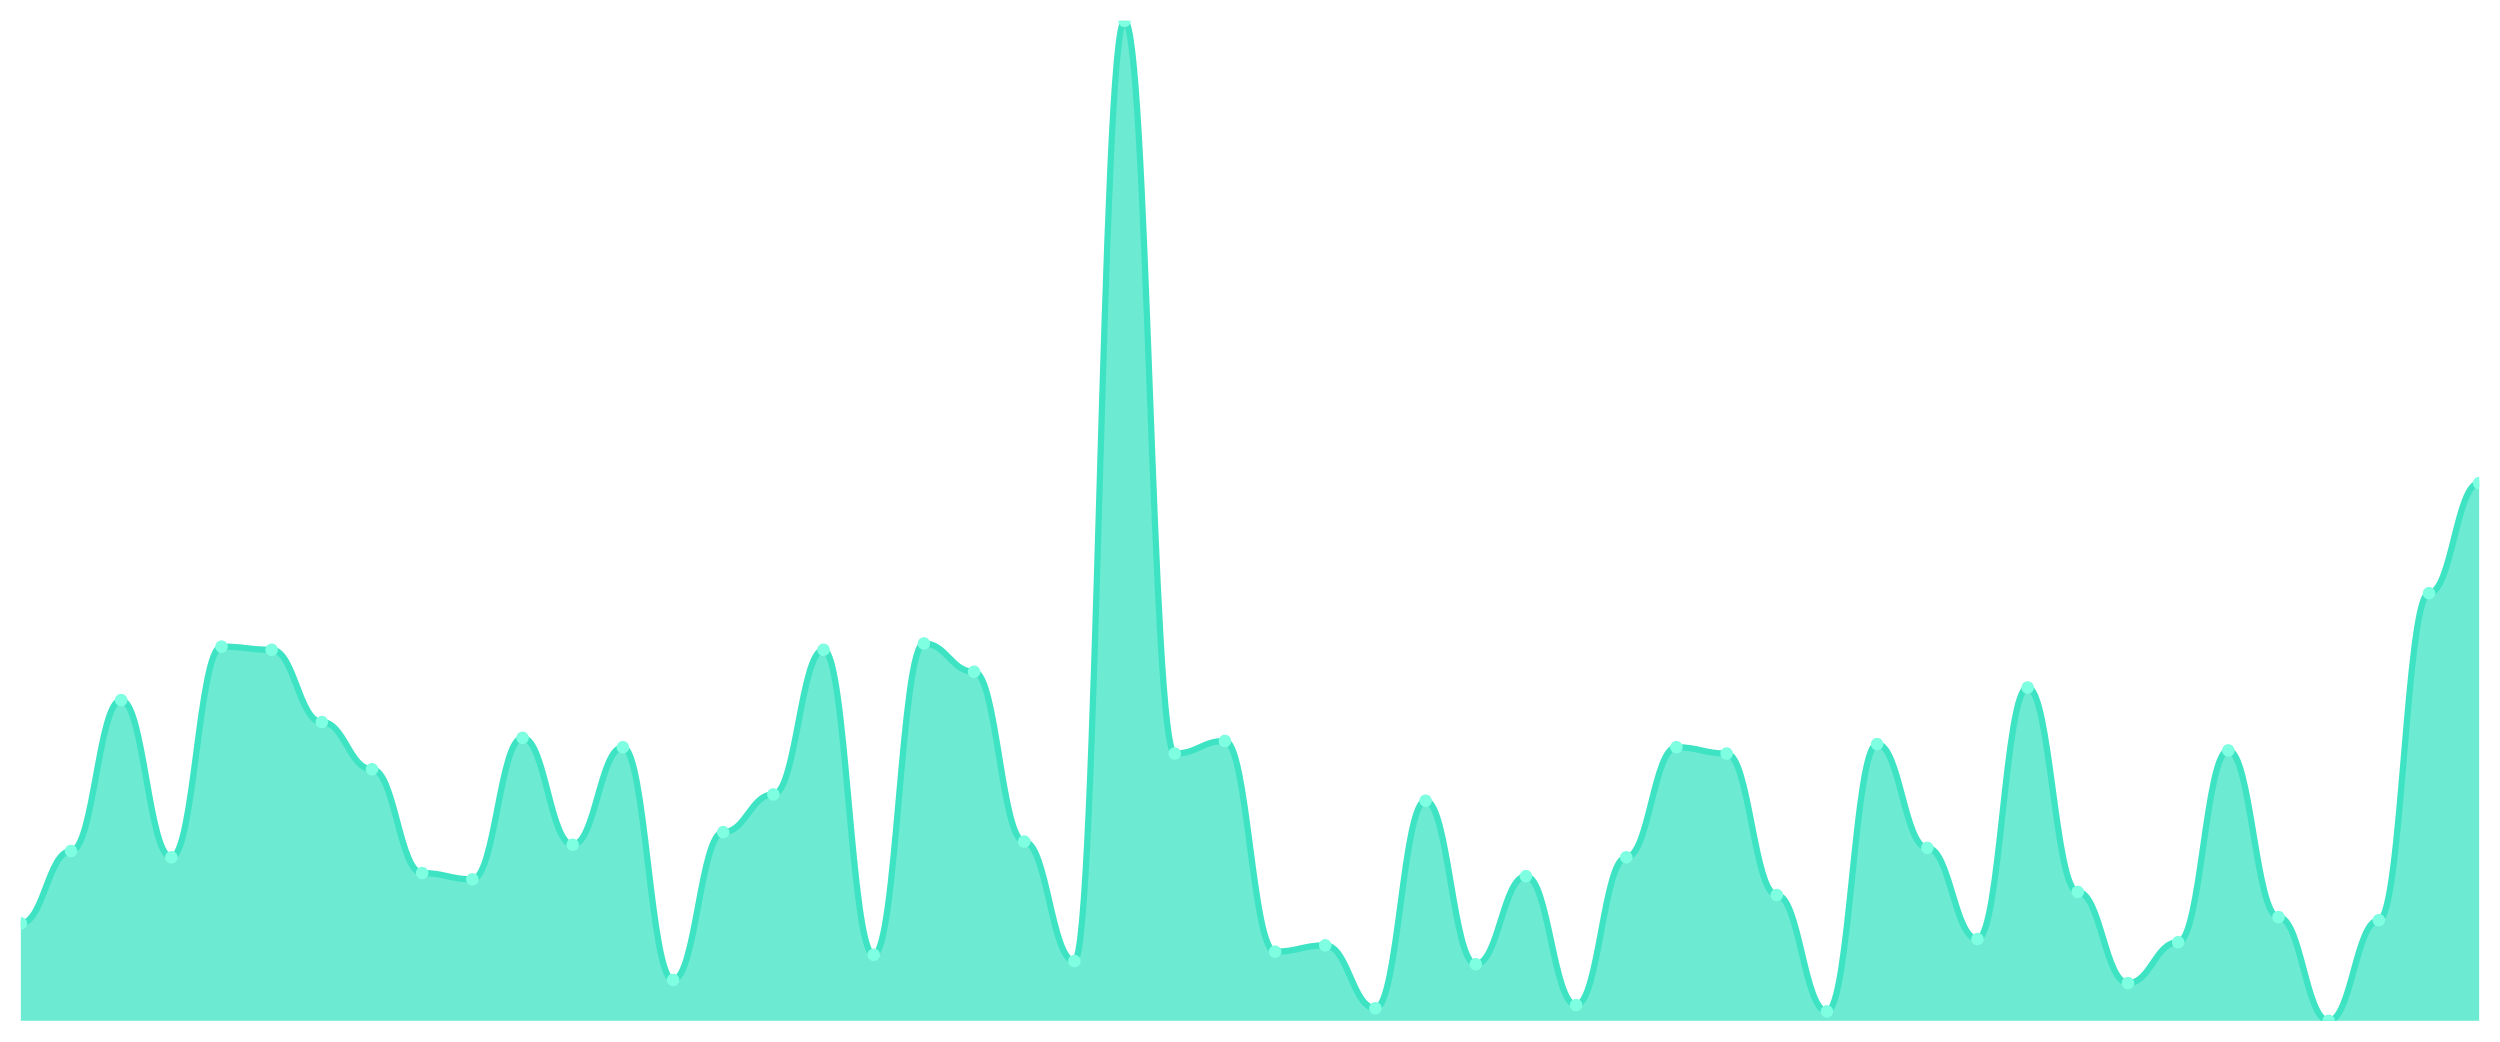
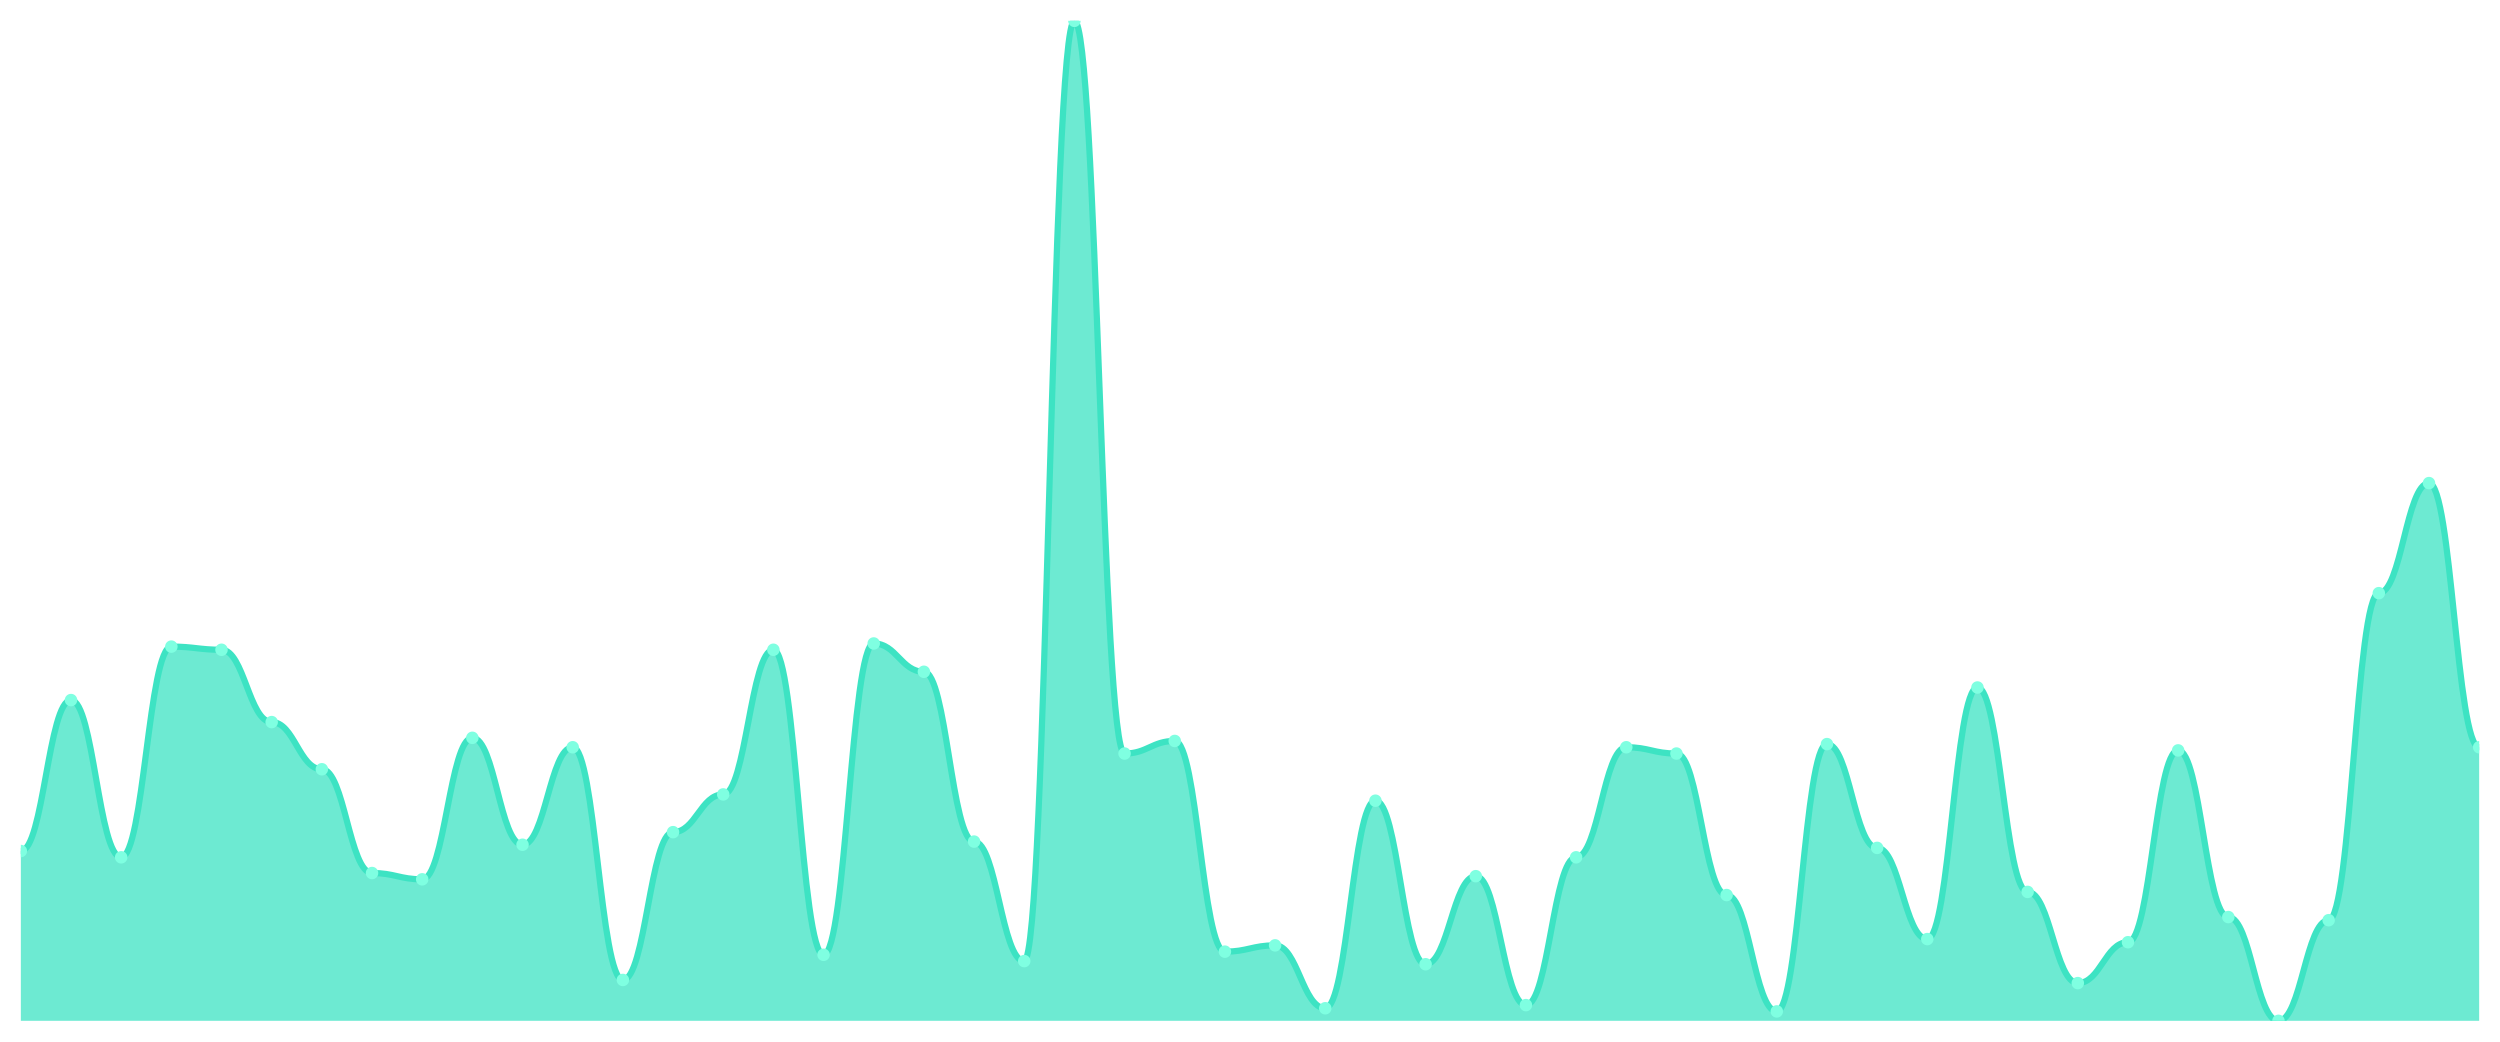
<svg xmlns="http://www.w3.org/2000/svg" viewBox="0 0 1200 500" width="1200" height="500">
  <defs>
    <clipPath id="c">
      <rect x="10" y="10" width="1180" height="480" />
    </clipPath>
  </defs>
  <rect width="1200" height="500" fill="none" />
  <g clip-path="url(#c)">
-     <path d="M 10,490 L 10,443.208 C 20.837,443.208 23.245,408.491 34.082,408.491 C 44.918,408.491 47.327,336.038 58.163,336.038 C 69,336.038 71.408,411.509 82.245,411.509 C 93.082,411.509 95.49,310.377 106.327,310.377 C 117.163,310.377 119.571,311.887 130.408,311.887 C 141.245,311.887 143.653,346.604 154.49,346.604 C 165.327,346.604 167.735,369.245 178.571,369.245 C 189.408,369.245 191.816,419.057 202.653,419.057 C 213.49,419.057 215.898,422.075 226.735,422.075 C 237.571,422.075 239.98,354.151 250.816,354.151 C 261.653,354.151 264.061,405.472 274.898,405.472 C 285.735,405.472 288.143,358.679 298.98,358.679 C 309.816,358.679 312.224,470.377 323.061,470.377 C 333.898,470.377 336.306,399.434 347.143,399.434 C 357.98,399.434 360.388,381.321 371.224,381.321 C 382.061,381.321 384.469,311.887 395.306,311.887 C 406.143,311.887 408.551,458.302 419.388,458.302 C 430.224,458.302 432.633,308.868 443.469,308.868 C 454.306,308.868 456.714,322.453 467.551,322.453 C 478.388,322.453 480.796,403.962 491.633,403.962 C 502.469,403.962 504.878,461.321 515.714,461.321 C 526.551,461.321 528.959,10 539.796,10 C 550.633,10 553.041,361.698 563.878,361.698 C 574.714,361.698 577.122,355.66 587.959,355.66 C 598.796,355.66 601.204,456.792 612.041,456.792 C 622.878,456.792 625.286,453.774 636.122,453.774 C 646.959,453.774 649.367,483.962 660.204,483.962 C 671.041,483.962 673.449,384.34 684.286,384.34 C 695.122,384.34 697.531,462.83 708.367,462.83 C 719.204,462.83 721.612,420.566 732.449,420.566 C 743.286,420.566 745.694,482.453 756.531,482.453 C 767.367,482.453 769.776,411.509 780.612,411.509 C 791.449,411.509 793.857,358.679 804.694,358.679 C 815.531,358.679 817.939,361.698 828.776,361.698 C 839.612,361.698 842.02,429.623 852.857,429.623 C 863.694,429.623 866.102,485.472 876.939,485.472 C 887.776,485.472 890.184,357.17 901.02,357.17 C 911.857,357.17 914.265,406.981 925.102,406.981 C 935.939,406.981 938.347,450.755 949.184,450.755 C 960.02,450.755 962.429,330 973.265,330 C 984.102,330 986.51,428.113 997.347,428.113 C 1008.184,428.113 1010.592,471.887 1021.429,471.887 C 1032.265,471.887 1034.673,452.264 1045.51,452.264 C 1056.347,452.264 1058.755,360.189 1069.592,360.189 C 1080.429,360.189 1082.837,440.189 1093.673,440.189 C 1104.51,440.189 1106.918,490 1117.755,490 C 1128.592,490 1131,441.698 1141.837,441.698 C 1152.673,441.698 1155.082,284.717 1165.918,284.717 C 1176.755,284.717 1179.163,231.887 1190,231.887 L 1190,490 Z" fill="rgba(61,227,195,0.75)" />
-     <path d="M 10,443.208 C 20.837,443.208 23.245,408.491 34.082,408.491 C 44.918,408.491 47.327,336.038 58.163,336.038 C 69,336.038 71.408,411.509 82.245,411.509 C 93.082,411.509 95.49,310.377 106.327,310.377 C 117.163,310.377 119.571,311.887 130.408,311.887 C 141.245,311.887 143.653,346.604 154.49,346.604 C 165.327,346.604 167.735,369.245 178.571,369.245 C 189.408,369.245 191.816,419.057 202.653,419.057 C 213.49,419.057 215.898,422.075 226.735,422.075 C 237.571,422.075 239.98,354.151 250.816,354.151 C 261.653,354.151 264.061,405.472 274.898,405.472 C 285.735,405.472 288.143,358.679 298.98,358.679 C 309.816,358.679 312.224,470.377 323.061,470.377 C 333.898,470.377 336.306,399.434 347.143,399.434 C 357.98,399.434 360.388,381.321 371.224,381.321 C 382.061,381.321 384.469,311.887 395.306,311.887 C 406.143,311.887 408.551,458.302 419.388,458.302 C 430.224,458.302 432.633,308.868 443.469,308.868 C 454.306,308.868 456.714,322.453 467.551,322.453 C 478.388,322.453 480.796,403.962 491.633,403.962 C 502.469,403.962 504.878,461.321 515.714,461.321 C 526.551,461.321 528.959,10 539.796,10 C 550.633,10 553.041,361.698 563.878,361.698 C 574.714,361.698 577.122,355.66 587.959,355.66 C 598.796,355.66 601.204,456.792 612.041,456.792 C 622.878,456.792 625.286,453.774 636.122,453.774 C 646.959,453.774 649.367,483.962 660.204,483.962 C 671.041,483.962 673.449,384.34 684.286,384.34 C 695.122,384.34 697.531,462.83 708.367,462.83 C 719.204,462.83 721.612,420.566 732.449,420.566 C 743.286,420.566 745.694,482.453 756.531,482.453 C 767.367,482.453 769.776,411.509 780.612,411.509 C 791.449,411.509 793.857,358.679 804.694,358.679 C 815.531,358.679 817.939,361.698 828.776,361.698 C 839.612,361.698 842.02,429.623 852.857,429.623 C 863.694,429.623 866.102,485.472 876.939,485.472 C 887.776,485.472 890.184,357.17 901.02,357.17 C 911.857,357.17 914.265,406.981 925.102,406.981 C 935.939,406.981 938.347,450.755 949.184,450.755 C 960.02,450.755 962.429,330 973.265,330 C 984.102,330 986.51,428.113 997.347,428.113 C 1008.184,428.113 1010.592,471.887 1021.429,471.887 C 1032.265,471.887 1034.673,452.264 1045.51,452.264 C 1056.347,452.264 1058.755,360.189 1069.592,360.189 C 1080.429,360.189 1082.837,440.189 1093.673,440.189 C 1104.51,440.189 1106.918,490 1117.755,490 C 1128.592,490 1131,441.698 1141.837,441.698 C 1152.673,441.698 1155.082,284.717 1165.918,284.717 C 1176.755,284.717 1179.163,231.887 1190,231.887" fill="none" stroke="#3de3c3" stroke-width="3" stroke-linecap="round" stroke-linejoin="round" />
-     <circle cx="10" cy="443.208" r="3" fill="#7fffe1" />
-     <circle cx="34.082" cy="408.491" r="3" fill="#7fffe1" />
-     <circle cx="58.163" cy="336.038" r="3" fill="#7fffe1" />
-     <circle cx="82.245" cy="411.509" r="3" fill="#7fffe1" />
-     <circle cx="106.327" cy="310.377" r="3" fill="#7fffe1" />
-     <circle cx="130.408" cy="311.887" r="3" fill="#7fffe1" />
-     <circle cx="154.49" cy="346.604" r="3" fill="#7fffe1" />
-     <circle cx="178.571" cy="369.245" r="3" fill="#7fffe1" />
-     <circle cx="202.653" cy="419.057" r="3" fill="#7fffe1" />
-     <circle cx="226.735" cy="422.075" r="3" fill="#7fffe1" />
-     <circle cx="250.816" cy="354.151" r="3" fill="#7fffe1" />
-     <circle cx="274.898" cy="405.472" r="3" fill="#7fffe1" />
-     <circle cx="298.98" cy="358.679" r="3" fill="#7fffe1" />
-     <circle cx="323.061" cy="470.377" r="3" fill="#7fffe1" />
-     <circle cx="347.143" cy="399.434" r="3" fill="#7fffe1" />
-     <circle cx="371.224" cy="381.321" r="3" fill="#7fffe1" />
-     <circle cx="395.306" cy="311.887" r="3" fill="#7fffe1" />
-     <circle cx="419.388" cy="458.302" r="3" fill="#7fffe1" />
-     <circle cx="443.469" cy="308.868" r="3" fill="#7fffe1" />
-     <circle cx="467.551" cy="322.453" r="3" fill="#7fffe1" />
-     <circle cx="491.633" cy="403.962" r="3" fill="#7fffe1" />
-     <circle cx="515.714" cy="461.321" r="3" fill="#7fffe1" />
-     <circle cx="539.796" cy="10" r="3" fill="#7fffe1" />
-     <circle cx="563.878" cy="361.698" r="3" fill="#7fffe1" />
-     <circle cx="587.959" cy="355.66" r="3" fill="#7fffe1" />
-     <circle cx="612.041" cy="456.792" r="3" fill="#7fffe1" />
-     <circle cx="636.122" cy="453.774" r="3" fill="#7fffe1" />
-     <circle cx="660.204" cy="483.962" r="3" fill="#7fffe1" />
-     <circle cx="684.286" cy="384.34" r="3" fill="#7fffe1" />
-     <circle cx="708.367" cy="462.83" r="3" fill="#7fffe1" />
-     <circle cx="732.449" cy="420.566" r="3" fill="#7fffe1" />
-     <circle cx="756.531" cy="482.453" r="3" fill="#7fffe1" />
-     <circle cx="780.612" cy="411.509" r="3" fill="#7fffe1" />
-     <circle cx="804.694" cy="358.679" r="3" fill="#7fffe1" />
-     <circle cx="828.776" cy="361.698" r="3" fill="#7fffe1" />
-     <circle cx="852.857" cy="429.623" r="3" fill="#7fffe1" />
-     <circle cx="876.939" cy="485.472" r="3" fill="#7fffe1" />
-     <circle cx="901.02" cy="357.17" r="3" fill="#7fffe1" />
-     <circle cx="925.102" cy="406.981" r="3" fill="#7fffe1" />
-     <circle cx="949.184" cy="450.755" r="3" fill="#7fffe1" />
-     <circle cx="973.265" cy="330" r="3" fill="#7fffe1" />
-     <circle cx="997.347" cy="428.113" r="3" fill="#7fffe1" />
-     <circle cx="1021.429" cy="471.887" r="3" fill="#7fffe1" />
-     <circle cx="1045.51" cy="452.264" r="3" fill="#7fffe1" />
-     <circle cx="1069.592" cy="360.189" r="3" fill="#7fffe1" />
-     <circle cx="1093.673" cy="440.189" r="3" fill="#7fffe1" />
-     <circle cx="1117.755" cy="490" r="3" fill="#7fffe1" />
-     <circle cx="1141.837" cy="441.698" r="3" fill="#7fffe1" />
-     <circle cx="1165.918" cy="284.717" r="3" fill="#7fffe1" />
-     <circle cx="1190" cy="231.887" r="3" fill="#7fffe1" />
+     <path d="M 10,490 L 10,408.491 C 20.837,408.491 23.245,336.038 34.082,336.038 C 44.918,336.038 47.327,411.509 58.163,411.509 C 69,411.509 71.408,310.377 82.245,310.377 C 93.082,310.377 95.49,311.887 106.327,311.887 C 117.163,311.887 119.571,346.604 130.408,346.604 C 141.245,346.604 143.653,369.245 154.49,369.245 C 165.327,369.245 167.735,419.057 178.571,419.057 C 189.408,419.057 191.816,422.075 202.653,422.075 C 213.49,422.075 215.898,354.151 226.735,354.151 C 237.571,354.151 239.98,405.472 250.816,405.472 C 261.653,405.472 264.061,358.679 274.898,358.679 C 285.735,358.679 288.143,470.377 298.98,470.377 C 309.816,470.377 312.224,399.434 323.061,399.434 C 333.898,399.434 336.306,381.321 347.143,381.321 C 357.98,381.321 360.388,311.887 371.224,311.887 C 382.061,311.887 384.469,458.302 395.306,458.302 C 406.143,458.302 408.551,308.868 419.388,308.868 C 430.224,308.868 432.633,322.453 443.469,322.453 C 454.306,322.453 456.714,403.962 467.551,403.962 C 478.388,403.962 480.796,461.321 491.633,461.321 C 502.469,461.321 504.878,10 515.714,10 C 526.551,10 528.959,361.698 539.796,361.698 C 550.633,361.698 553.041,355.66 563.878,355.66 C 574.714,355.66 577.122,456.792 587.959,456.792 C 598.796,456.792 601.204,453.774 612.041,453.774 C 622.878,453.774 625.286,483.962 636.122,483.962 C 646.959,483.962 649.367,384.34 660.204,384.34 C 671.041,384.34 673.449,462.83 684.286,462.83 C 695.122,462.83 697.531,420.566 708.367,420.566 C 719.204,420.566 721.612,482.453 732.449,482.453 C 743.286,482.453 745.694,411.509 756.531,411.509 C 767.367,411.509 769.776,358.679 780.612,358.679 C 791.449,358.679 793.857,361.698 804.694,361.698 C 815.531,361.698 817.939,429.623 828.776,429.623 C 839.612,429.623 842.02,485.472 852.857,485.472 C 863.694,485.472 866.102,357.17 876.939,357.17 C 887.776,357.17 890.184,406.981 901.02,406.981 C 911.857,406.981 914.265,450.755 925.102,450.755 C 935.939,450.755 938.347,330 949.184,330 C 960.02,330 962.429,428.113 973.265,428.113 C 984.102,428.113 986.51,471.887 997.347,471.887 C 1008.184,471.887 1010.592,452.264 1021.429,452.264 C 1032.265,452.264 1034.673,360.189 1045.51,360.189 C 1056.347,360.189 1058.755,440.189 1069.592,440.189 C 1080.429,440.189 1082.837,490 1093.673,490 C 1104.51,490 1106.918,441.698 1117.755,441.698 C 1128.592,441.698 1131,284.717 1141.837,284.717 C 1152.673,284.717 1155.082,231.887 1165.918,231.887 C 1176.755,231.887 1179.163,358.679 1190,358.679 L 1190,490 Z" fill="rgba(61,227,195,0.75)" />
+     <path d="M 10,408.491 C 20.837,408.491 23.245,336.038 34.082,336.038 C 44.918,336.038 47.327,411.509 58.163,411.509 C 69,411.509 71.408,310.377 82.245,310.377 C 93.082,310.377 95.49,311.887 106.327,311.887 C 117.163,311.887 119.571,346.604 130.408,346.604 C 141.245,346.604 143.653,369.245 154.49,369.245 C 165.327,369.245 167.735,419.057 178.571,419.057 C 189.408,419.057 191.816,422.075 202.653,422.075 C 213.49,422.075 215.898,354.151 226.735,354.151 C 237.571,354.151 239.98,405.472 250.816,405.472 C 261.653,405.472 264.061,358.679 274.898,358.679 C 285.735,358.679 288.143,470.377 298.98,470.377 C 309.816,470.377 312.224,399.434 323.061,399.434 C 333.898,399.434 336.306,381.321 347.143,381.321 C 357.98,381.321 360.388,311.887 371.224,311.887 C 382.061,311.887 384.469,458.302 395.306,458.302 C 406.143,458.302 408.551,308.868 419.388,308.868 C 430.224,308.868 432.633,322.453 443.469,322.453 C 454.306,322.453 456.714,403.962 467.551,403.962 C 478.388,403.962 480.796,461.321 491.633,461.321 C 502.469,461.321 504.878,10 515.714,10 C 526.551,10 528.959,361.698 539.796,361.698 C 550.633,361.698 553.041,355.66 563.878,355.66 C 574.714,355.66 577.122,456.792 587.959,456.792 C 598.796,456.792 601.204,453.774 612.041,453.774 C 622.878,453.774 625.286,483.962 636.122,483.962 C 646.959,483.962 649.367,384.34 660.204,384.34 C 671.041,384.34 673.449,462.83 684.286,462.83 C 695.122,462.83 697.531,420.566 708.367,420.566 C 719.204,420.566 721.612,482.453 732.449,482.453 C 743.286,482.453 745.694,411.509 756.531,411.509 C 767.367,411.509 769.776,358.679 780.612,358.679 C 791.449,358.679 793.857,361.698 804.694,361.698 C 815.531,361.698 817.939,429.623 828.776,429.623 C 839.612,429.623 842.02,485.472 852.857,485.472 C 863.694,485.472 866.102,357.17 876.939,357.17 C 887.776,357.17 890.184,406.981 901.02,406.981 C 911.857,406.981 914.265,450.755 925.102,450.755 C 935.939,450.755 938.347,330 949.184,330 C 960.02,330 962.429,428.113 973.265,428.113 C 984.102,428.113 986.51,471.887 997.347,471.887 C 1008.184,471.887 1010.592,452.264 1021.429,452.264 C 1032.265,452.264 1034.673,360.189 1045.51,360.189 C 1056.347,360.189 1058.755,440.189 1069.592,440.189 C 1080.429,440.189 1082.837,490 1093.673,490 C 1104.51,490 1106.918,441.698 1117.755,441.698 C 1128.592,441.698 1131,284.717 1141.837,284.717 C 1152.673,284.717 1155.082,231.887 1165.918,231.887 C 1176.755,231.887 1179.163,358.679 1190,358.679" fill="none" stroke="#3de3c3" stroke-width="3" stroke-linecap="round" stroke-linejoin="round" />
+     <circle cx="10" cy="408.491" r="3" fill="#7fffe1" />
+     <circle cx="34.082" cy="336.038" r="3" fill="#7fffe1" />
+     <circle cx="58.163" cy="411.509" r="3" fill="#7fffe1" />
+     <circle cx="82.245" cy="310.377" r="3" fill="#7fffe1" />
+     <circle cx="106.327" cy="311.887" r="3" fill="#7fffe1" />
+     <circle cx="130.408" cy="346.604" r="3" fill="#7fffe1" />
+     <circle cx="154.49" cy="369.245" r="3" fill="#7fffe1" />
+     <circle cx="178.571" cy="419.057" r="3" fill="#7fffe1" />
+     <circle cx="202.653" cy="422.075" r="3" fill="#7fffe1" />
+     <circle cx="226.735" cy="354.151" r="3" fill="#7fffe1" />
+     <circle cx="250.816" cy="405.472" r="3" fill="#7fffe1" />
+     <circle cx="274.898" cy="358.679" r="3" fill="#7fffe1" />
+     <circle cx="298.98" cy="470.377" r="3" fill="#7fffe1" />
+     <circle cx="323.061" cy="399.434" r="3" fill="#7fffe1" />
+     <circle cx="347.143" cy="381.321" r="3" fill="#7fffe1" />
+     <circle cx="371.224" cy="311.887" r="3" fill="#7fffe1" />
+     <circle cx="395.306" cy="458.302" r="3" fill="#7fffe1" />
+     <circle cx="419.388" cy="308.868" r="3" fill="#7fffe1" />
+     <circle cx="443.469" cy="322.453" r="3" fill="#7fffe1" />
+     <circle cx="467.551" cy="403.962" r="3" fill="#7fffe1" />
+     <circle cx="491.633" cy="461.321" r="3" fill="#7fffe1" />
+     <circle cx="515.714" cy="10" r="3" fill="#7fffe1" />
+     <circle cx="539.796" cy="361.698" r="3" fill="#7fffe1" />
+     <circle cx="563.878" cy="355.66" r="3" fill="#7fffe1" />
+     <circle cx="587.959" cy="456.792" r="3" fill="#7fffe1" />
+     <circle cx="612.041" cy="453.774" r="3" fill="#7fffe1" />
+     <circle cx="636.122" cy="483.962" r="3" fill="#7fffe1" />
+     <circle cx="660.204" cy="384.34" r="3" fill="#7fffe1" />
+     <circle cx="684.286" cy="462.83" r="3" fill="#7fffe1" />
+     <circle cx="708.367" cy="420.566" r="3" fill="#7fffe1" />
+     <circle cx="732.449" cy="482.453" r="3" fill="#7fffe1" />
+     <circle cx="756.531" cy="411.509" r="3" fill="#7fffe1" />
+     <circle cx="780.612" cy="358.679" r="3" fill="#7fffe1" />
+     <circle cx="804.694" cy="361.698" r="3" fill="#7fffe1" />
+     <circle cx="828.776" cy="429.623" r="3" fill="#7fffe1" />
+     <circle cx="852.857" cy="485.472" r="3" fill="#7fffe1" />
+     <circle cx="876.939" cy="357.17" r="3" fill="#7fffe1" />
+     <circle cx="901.02" cy="406.981" r="3" fill="#7fffe1" />
+     <circle cx="925.102" cy="450.755" r="3" fill="#7fffe1" />
+     <circle cx="949.184" cy="330" r="3" fill="#7fffe1" />
+     <circle cx="973.265" cy="428.113" r="3" fill="#7fffe1" />
+     <circle cx="997.347" cy="471.887" r="3" fill="#7fffe1" />
+     <circle cx="1021.429" cy="452.264" r="3" fill="#7fffe1" />
+     <circle cx="1045.51" cy="360.189" r="3" fill="#7fffe1" />
+     <circle cx="1069.592" cy="440.189" r="3" fill="#7fffe1" />
+     <circle cx="1093.673" cy="490" r="3" fill="#7fffe1" />
+     <circle cx="1117.755" cy="441.698" r="3" fill="#7fffe1" />
+     <circle cx="1141.837" cy="284.717" r="3" fill="#7fffe1" />
+     <circle cx="1165.918" cy="231.887" r="3" fill="#7fffe1" />
+     <circle cx="1190" cy="358.679" r="3" fill="#7fffe1" />
  </g>
</svg>
